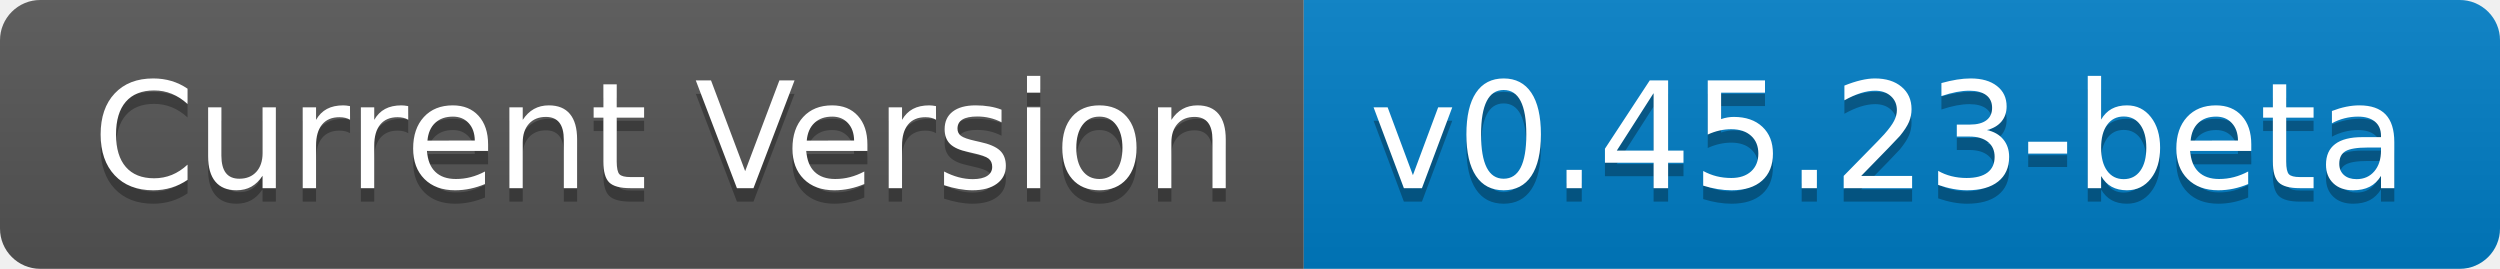
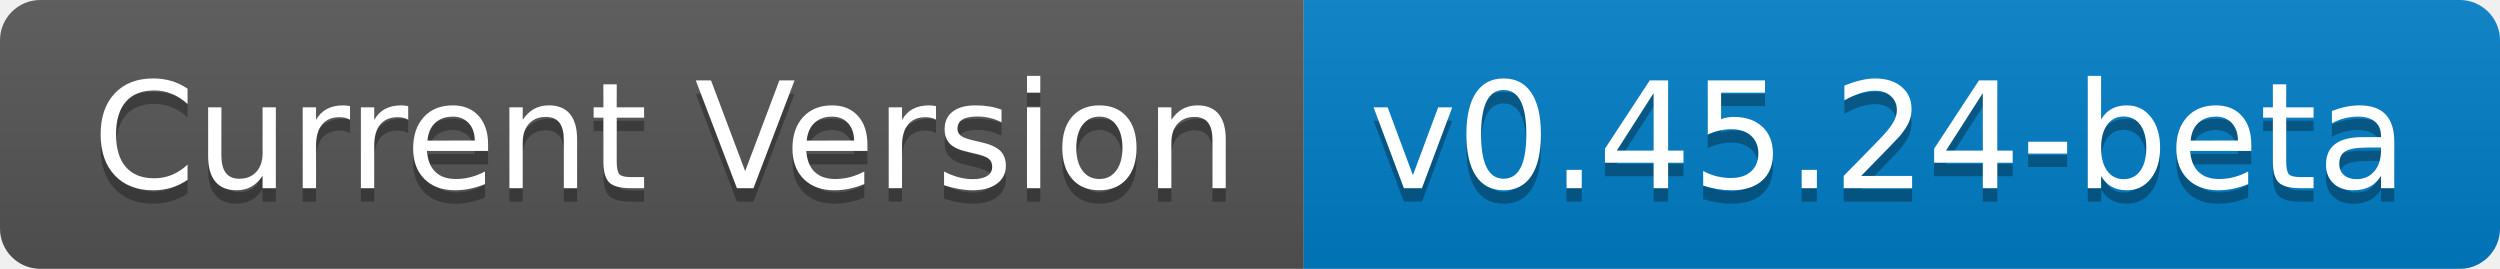
- <svg xmlns="http://www.w3.org/2000/svg" width="186" height="20" role="img" aria-label="Current Version: v0.45.23-beta">
+ <svg xmlns="http://www.w3.org/2000/svg" width="186" height="20" role="img" aria-label="Current Version: v0.45.24-beta">
  <linearGradient id="s" x2="0" y2="100%">
    <stop offset="0" stop-color="#bbb" stop-opacity=".1" />
    <stop offset="1" stop-opacity=".1" />
  </linearGradient>
  <clipPath id="r">
    <rect width="186" height="20" rx="3" fill="#fff" />
  </clipPath>
  <g clip-path="url(#r)">
    <rect width="97" height="20" fill="#555" />
    <rect x="97" width="89" height="20" fill="#007ec6" />
    <rect width="186" height="20" fill="url(#s)" />
  </g>
  <g fill="#fff" text-anchor="middle" font-family="Verdana,Geneva,DejaVu Sans,sans-serif" text-rendering="geometricPrecision" font-size="110">
    <text aria-hidden="true" x="495" y="150" fill="#010101" fill-opacity=".3" transform="scale(.1)" textLength="870">Current Version</text>
    <text x="495" y="140" transform="scale(.1)" fill="#fff" textLength="870">Current Version</text>
-     <text aria-hidden="true" x="1405" y="150" fill="#010101" fill-opacity=".3" transform="scale(.1)" textLength="790">v0.45.23-beta</text>
-     <text x="1405" y="140" transform="scale(.1)" fill="#fff" textLength="790">v0.45.23-beta</text>
+     <text aria-hidden="true" x="1405" y="150" fill="#010101" fill-opacity=".3" transform="scale(.1)" textLength="790">v0.45.24-beta</text>
+     <text x="1405" y="140" transform="scale(.1)" fill="#fff" textLength="790">v0.45.24-beta</text>
  </g>
</svg>
